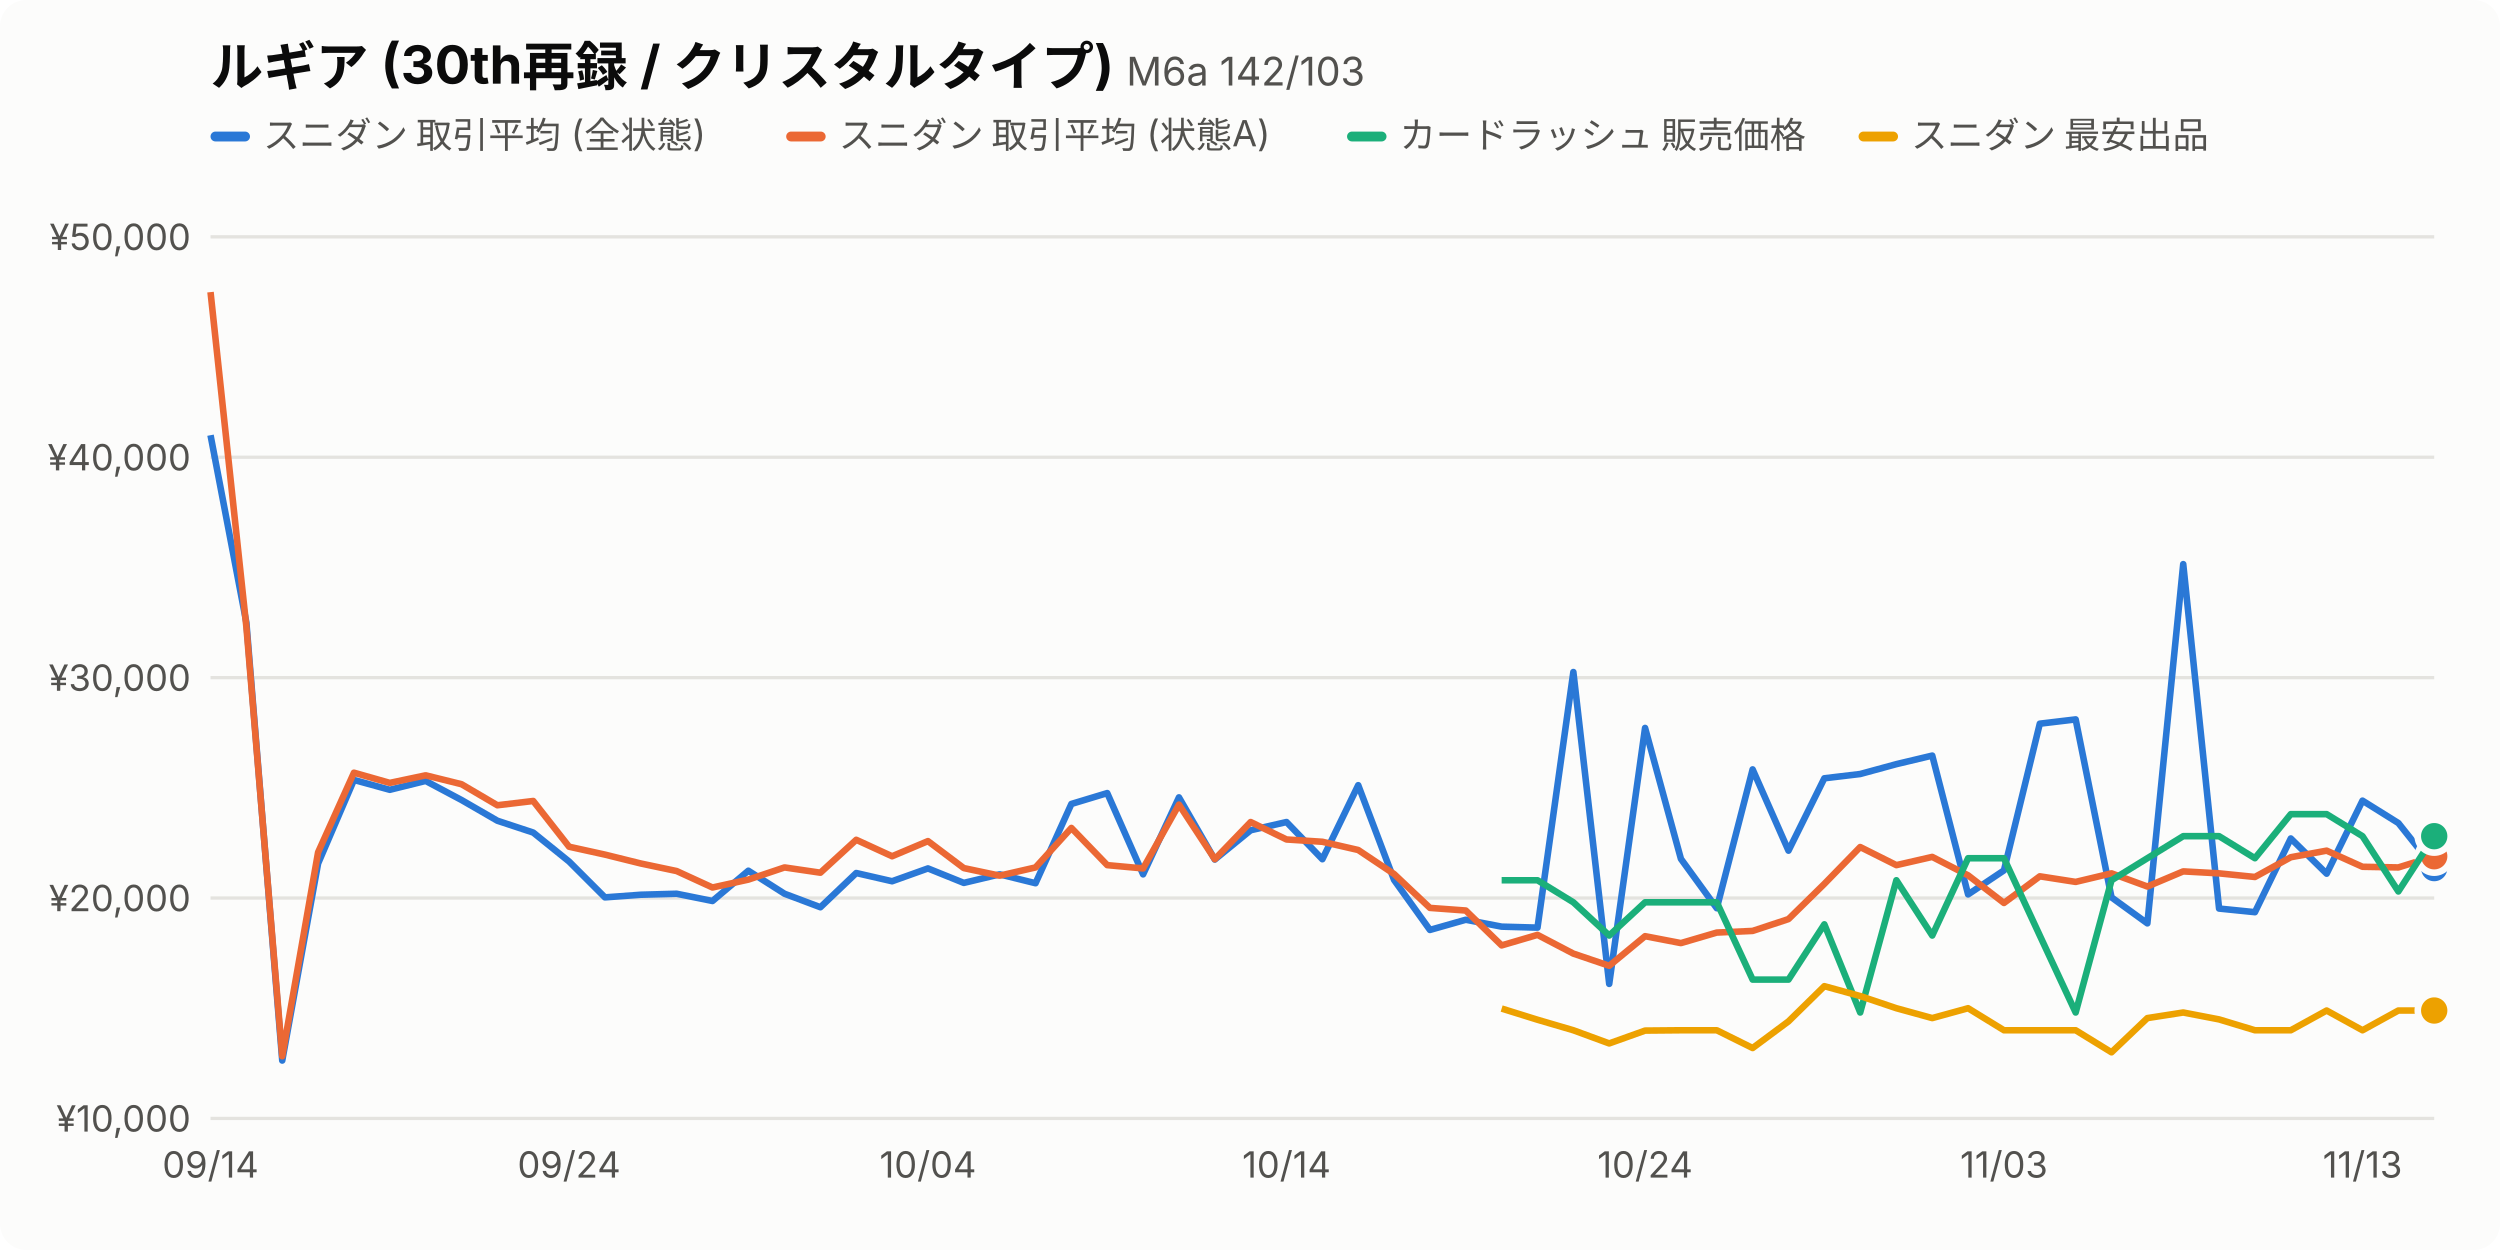
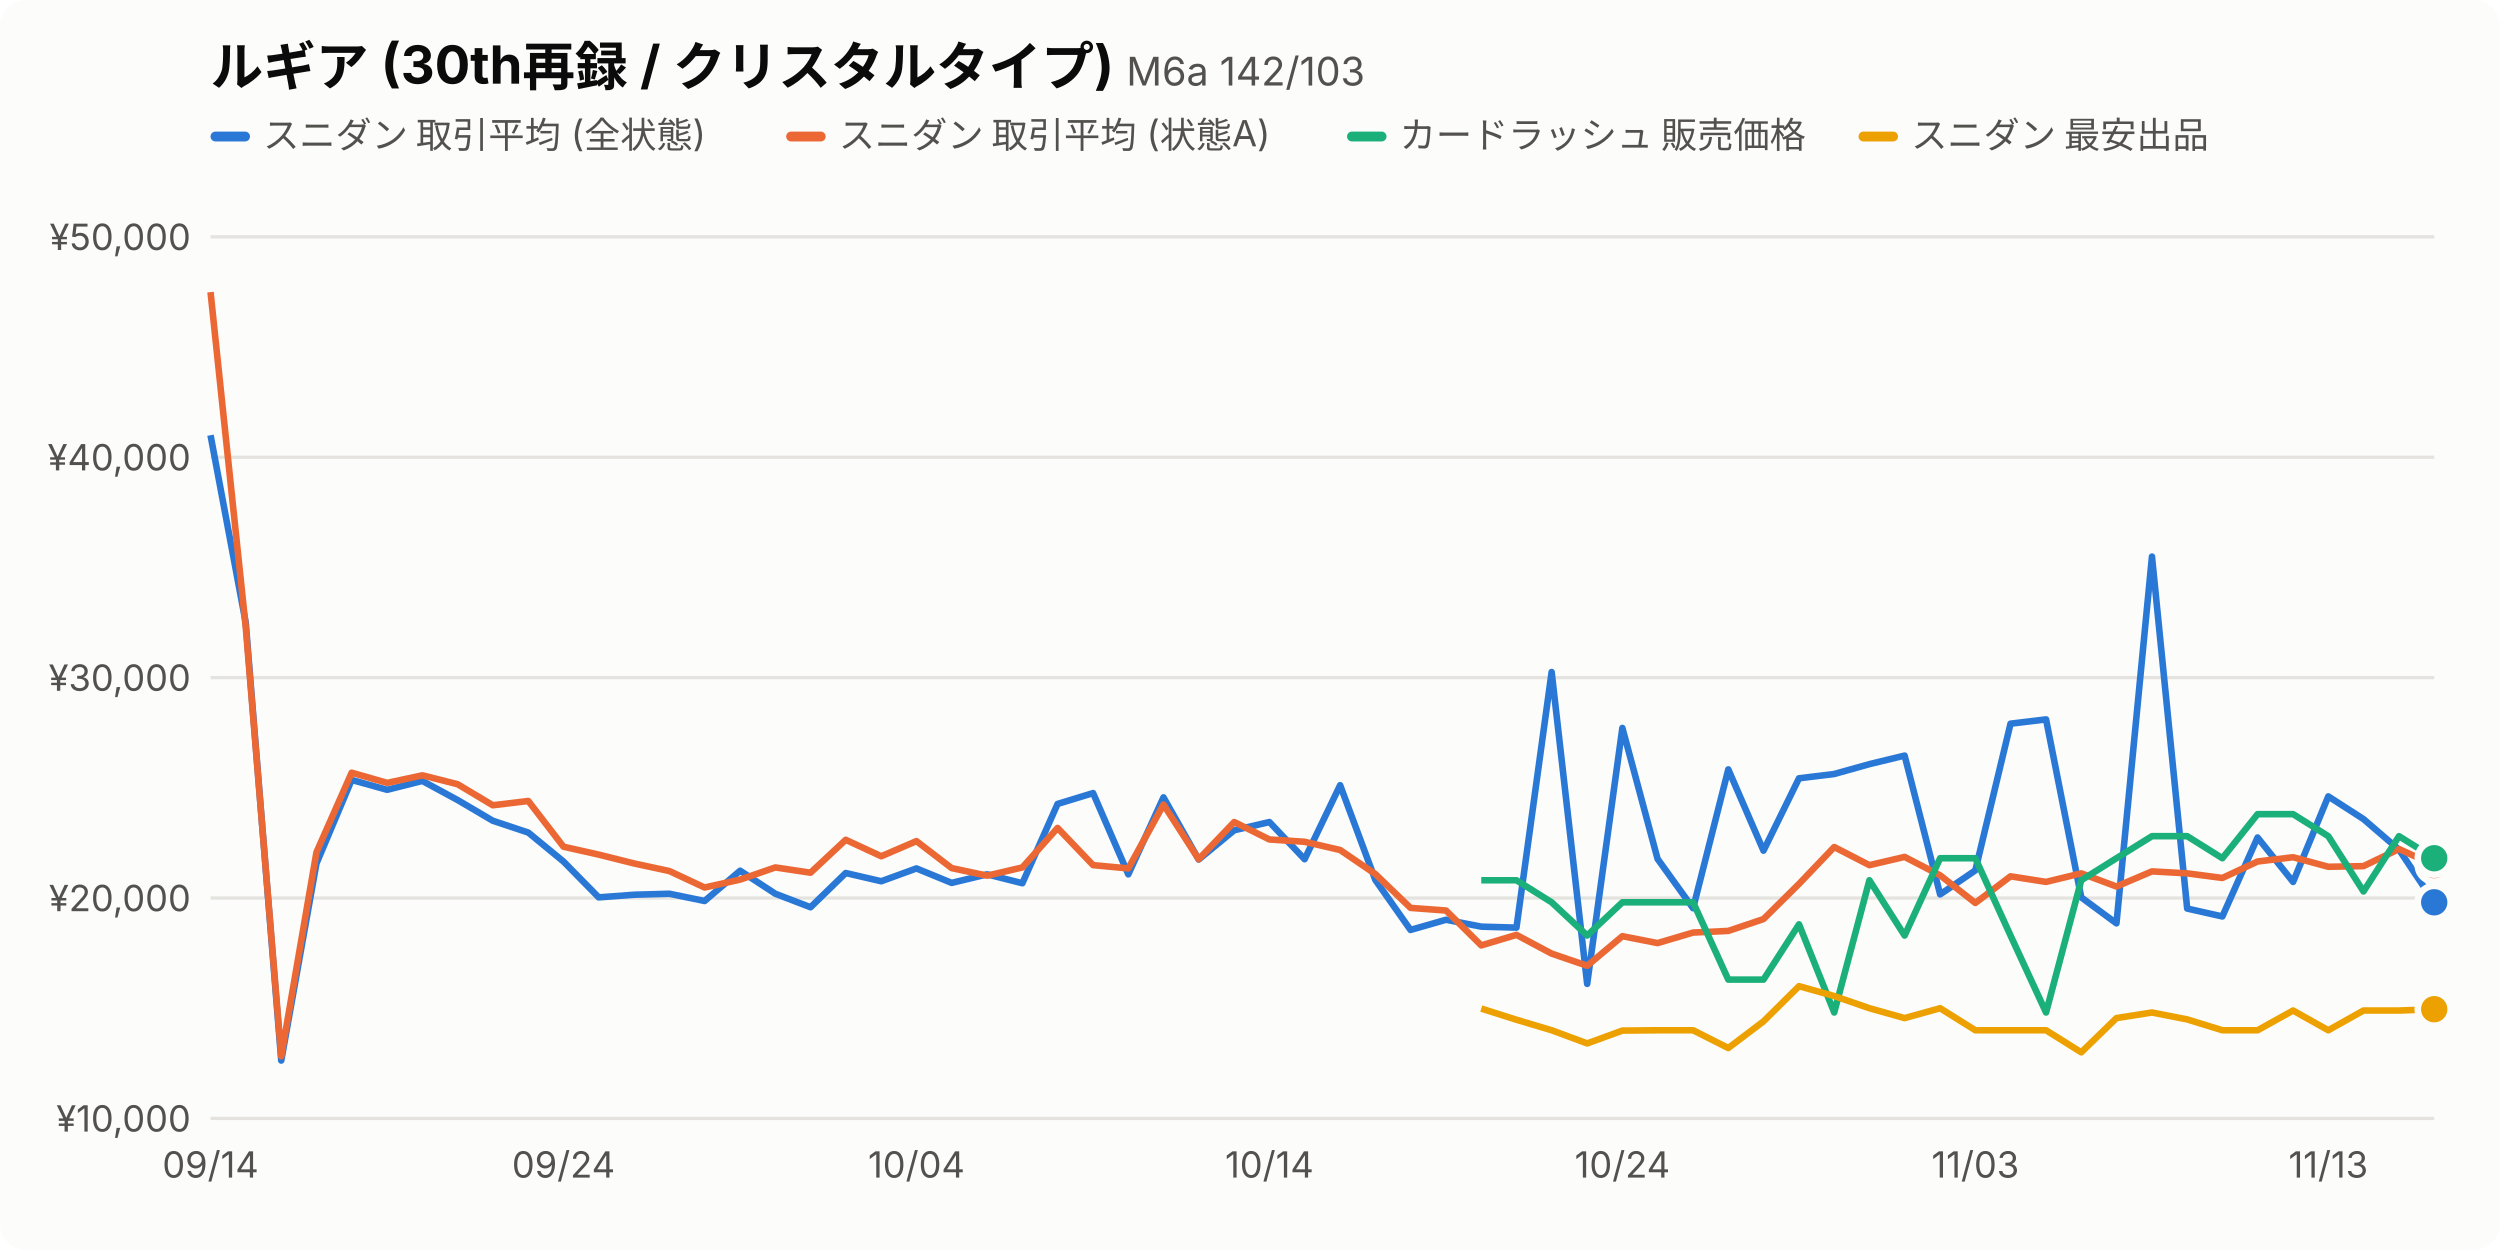
<svg xmlns="http://www.w3.org/2000/svg" viewBox="0 0 760 380" width="760" height="380" font-family="-apple-system,BlinkMacSystemFont,'Hiragino Sans','Noto Sans JP',sans-serif">
  <style>.bg{fill:#fcfcfb}.t1{fill:#0b0b0b}.t2{fill:#52514e}.grid{stroke:#e4e3df}.s0{stroke:#2a78d6}.f0{fill:#2a78d6}.s1{stroke:#eb6834}.f1{fill:#eb6834}.s2{stroke:#1baf7a}.f2{fill:#1baf7a}.s3{stroke:#eda100}.f3{fill:#eda100}.dot{stroke:#fcfcfb}@media (prefers-color-scheme:dark){.bg{fill:#1a1a19}.t1{fill:#f0efec}.t2{fill:#c3c2b7}.grid{stroke:#3a3a37}.s0{stroke:#3987e5}.f0{fill:#3987e5}.s1{stroke:#d95926}.f1{fill:#d95926}.s2{stroke:#199e70}.f2{fill:#199e70}.s3{stroke:#c98500}.f3{fill:#c98500}.dot{stroke:#1a1a19}}</style>
  <rect class="bg" width="760" height="380" rx="8" />
  <text class="t1" x="64" y="26" font-size="16" font-weight="700">ルギア (30th再録 / クリスタルタイプ) <tspan class="t2" font-size="12" font-weight="400">M6a 142/103</tspan>
  </text>
  <rect class="f0" x="64" y="40" width="12" height="3" rx="1.5" />
  <text class="t2" x="80" y="45" font-size="11">スニダン 取引平均 (全状態)</text>
  <rect class="f1" x="239.0" y="40" width="12" height="3" rx="1.5" />
  <text class="t2" x="255.0" y="45" font-size="11">スニダン 取引平均 (状態A)</text>
  <rect class="f2" x="409.5" y="40" width="12" height="3" rx="1.5" />
  <text class="t2" x="425.5" y="45" font-size="11">カードラッシュ 販売価格</text>
  <rect class="f3" x="565.0" y="40" width="12" height="3" rx="1.5" />
  <text class="t2" x="581.0" y="45" font-size="11">スニダン 最安出品</text>
  <line class="grid" x1="64" x2="740" y1="340.0" y2="340.0" />
  <text class="t2" x="58" y="344.0" font-size="11" text-anchor="end">¥10,000</text>
  <line class="grid" x1="64" x2="740" y1="273.0" y2="273.0" />
  <text class="t2" x="58" y="277.0" font-size="11" text-anchor="end">¥20,000</text>
  <line class="grid" x1="64" x2="740" y1="206.0" y2="206.0" />
  <text class="t2" x="58" y="210.0" font-size="11" text-anchor="end">¥30,000</text>
  <line class="grid" x1="64" x2="740" y1="139.0" y2="139.0" />
  <text class="t2" x="58" y="143.0" font-size="11" text-anchor="end">¥40,000</text>
  <line class="grid" x1="64" x2="740" y1="72.0" y2="72.0" />
  <text class="t2" x="58" y="76.0" font-size="11" text-anchor="end">¥50,000</text>
  <text class="t2" x="64.0" y="358" font-size="11" text-anchor="middle">09/14</text>
-   <text class="t2" x="173.0" y="358" font-size="11" text-anchor="middle">09/24</text>
-   <text class="t2" x="282.1" y="358" font-size="11" text-anchor="middle">10/04</text>
-   <text class="t2" x="391.1" y="358" font-size="11" text-anchor="middle">10/14</text>
-   <text class="t2" x="500.1" y="358" font-size="11" text-anchor="middle">10/24</text>
-   <text class="t2" x="609.2" y="358" font-size="11" text-anchor="middle">11/03</text>
-   <text class="t2" x="718.2" y="358" font-size="11" text-anchor="middle">11/13</text>
-   <path class="s0" fill="none" d="M64.0,132.3 L74.9,189.3 L85.8,322.4 L96.7,262.5 L107.6,237.1 L118.5,240.1 L129.4,237.4 L140.3,243.2 L151.2,249.5 L162.1,253.1 L173.0,261.9 L183.9,272.8 L194.8,272.0 L205.7,271.7 L216.6,273.9 L227.5,264.7 L238.5,271.7 L249.4,275.8 L260.3,265.4 L271.2,267.9 L282.1,264.0 L293.0,268.4 L303.9,265.8 L314.8,268.5 L325.7,244.4 L336.6,241.1 L347.5,265.8 L358.4,242.4 L369.3,261.3 L380.2,252.4 L391.1,249.9 L402.0,261.2 L412.9,238.7 L423.8,267.5 L434.7,282.7 L445.6,279.6 L456.5,281.7 L467.4,282.0 L478.3,204.3 L489.2,299.1 L500.1,221.3 L511.0,261.1 L521.9,276.1 L532.8,233.9 L543.7,258.6 L554.6,236.6 L565.5,235.3 L576.5,232.3 L587.4,229.7 L598.3,271.9 L609.2,264.6 L620.1,220.0 L631.0,218.7 L641.9,272.8 L652.8,280.7 L663.7,171.5 L674.6,276.2 L685.5,277.3 L696.4,254.9 L707.3,265.6 L718.2,243.4 L729.1,250.2 L740.0,263.9" stroke-width="2" stroke-linejoin="round" />
-   <circle class="f0 dot" cx="740.0" cy="263.9" r="5" stroke-width="2" />
-   <path class="s1" fill="none" d="M64.0,88.8 L74.9,190.6 L85.8,321.1 L96.7,259.1 L107.6,234.9 L118.5,238.0 L129.4,235.7 L140.3,238.4 L151.2,244.8 L162.1,243.5 L173.0,257.4 L183.9,259.8 L194.8,262.5 L205.7,264.8 L216.6,269.8 L227.5,267.4 L238.5,263.7 L249.4,265.3 L260.3,255.3 L271.2,260.3 L282.1,255.7 L293.0,263.9 L303.9,266.2 L314.8,263.7 L325.7,251.7 L336.6,263.0 L347.5,264.0 L358.4,244.6 L369.3,261.2 L380.2,249.9 L391.1,255.2 L402.0,255.9 L412.9,258.4 L423.8,265.7 L434.7,276.0 L445.6,276.8 L456.5,287.4 L467.4,284.2 L478.3,289.9 L489.2,293.6 L500.1,284.6 L511.0,286.7 L521.9,283.5 L532.8,283.0 L543.7,279.4 L554.6,268.7 L565.5,257.5 L576.5,263.0 L587.4,260.5 L598.3,266.1 L609.2,274.5 L620.1,266.4 L631.0,268.1 L641.9,265.5 L652.8,269.5 L663.7,264.9 L674.6,265.5 L685.5,266.6 L696.4,260.6 L707.3,258.6 L718.2,263.5 L729.1,263.7 L740.0,260.3" stroke-width="2" stroke-linejoin="round" />
-   <circle class="f1 dot" cx="740.0" cy="260.3" r="5" stroke-width="2" />
-   <path class="s2" fill="none" d="M456.5,267.6 L467.4,267.6 L478.3,274.3 L489.2,284.4 L500.1,274.3 L511.0,274.3 L521.9,274.3 L532.8,297.8 L543.7,297.8 L554.6,281.0 L565.5,307.8 L576.5,267.6 L587.4,284.4 L598.3,260.9 L609.2,260.9 L620.1,284.4 L631.0,307.8 L641.9,267.6 L652.8,260.9 L663.7,254.2 L674.6,254.2 L685.5,260.9 L696.4,247.5 L707.3,247.5 L718.2,254.2 L729.1,271.0 L740.0,254.2" stroke-width="2" stroke-linejoin="round" />
-   <circle class="f2 dot" cx="740.0" cy="254.2" r="5" stroke-width="2" />
-   <path class="s3" fill="none" d="M456.5,306.6 L467.4,310.0 L478.3,313.2 L489.2,317.2 L500.1,313.3 L511.0,313.2 L521.9,313.2 L532.8,318.6 L543.7,310.5 L554.6,299.8 L565.5,302.8 L576.5,306.5 L587.4,309.5 L598.3,306.5 L609.2,313.2 L620.1,313.2 L631.0,313.2 L641.9,319.9 L652.8,309.5 L663.7,307.8 L674.6,309.9 L685.5,313.2 L696.4,313.2 L707.3,307.2 L718.2,313.2 L729.1,307.2 L740.0,307.2" stroke-width="2" stroke-linejoin="round" />
-   <circle class="f3 dot" cx="740.0" cy="307.2" r="5" stroke-width="2" />
+   <text class="t2" x="171.3" y="358" font-size="11" text-anchor="middle">09/24</text>
+   <text class="t2" x="278.6" y="358" font-size="11" text-anchor="middle">10/04</text>
+   <text class="t2" x="385.9" y="358" font-size="11" text-anchor="middle">10/14</text>
+   <text class="t2" x="493.2" y="358" font-size="11" text-anchor="middle">10/24</text>
+   <text class="t2" x="600.5" y="358" font-size="11" text-anchor="middle">11/03</text>
+   <text class="t2" x="707.8" y="358" font-size="11" text-anchor="middle">11/13</text>
+   <path class="s0" fill="none" d="M64.0,132.3 L74.7,189.3 L85.5,322.4 L96.2,262.5 L106.9,237.1 L117.7,240.1 L128.4,237.4 L139.1,243.2 L149.8,249.5 L160.6,253.1 L171.3,261.9 L182.0,272.8 L192.8,272.0 L203.5,271.7 L214.2,273.9 L225.0,264.7 L235.7,271.7 L246.4,275.8 L257.1,265.4 L267.9,267.9 L278.6,264.0 L289.3,268.4 L300.1,265.8 L310.8,268.5 L321.5,244.4 L332.3,241.1 L343.0,265.8 L353.7,242.4 L364.4,261.3 L375.2,252.4 L385.9,249.9 L396.6,261.2 L407.4,238.7 L418.1,267.5 L428.8,282.7 L439.6,279.6 L450.3,281.7 L461.0,282.0 L471.7,204.3 L482.5,299.1 L493.2,221.3 L503.9,261.1 L514.7,276.1 L525.4,233.9 L536.1,258.6 L546.9,236.6 L557.6,235.3 L568.3,232.3 L579.0,229.7 L589.8,271.9 L600.5,264.6 L611.2,220.0 L622.0,218.7 L632.7,272.8 L643.4,280.7 L654.2,169.2 L664.9,276.2 L675.6,278.6 L686.3,254.6 L697.1,268.1 L707.8,242.1 L718.5,249.0 L729.3,258.3 L740.0,274.3" stroke-width="2" stroke-linejoin="round" />
+   <circle class="f0 dot" cx="740.0" cy="274.3" r="5" stroke-width="2" />
+   <path class="s1" fill="none" d="M64.0,88.8 L74.7,190.6 L85.5,321.1 L96.2,259.1 L106.9,234.9 L117.7,238.0 L128.4,235.7 L139.1,238.4 L149.8,244.8 L160.6,243.5 L171.3,257.4 L182.0,259.8 L192.8,262.5 L203.5,264.8 L214.2,269.8 L225.0,267.4 L235.7,263.7 L246.4,265.3 L257.1,255.3 L267.9,260.3 L278.6,255.7 L289.3,263.9 L300.1,266.2 L310.8,263.7 L321.5,251.7 L332.3,263.0 L343.0,264.0 L353.7,244.6 L364.4,261.2 L375.2,249.9 L385.9,255.2 L396.6,255.9 L407.4,258.4 L418.1,265.7 L428.8,276.0 L439.6,276.8 L450.3,287.4 L461.0,284.2 L471.7,289.9 L482.5,293.6 L493.2,284.6 L503.9,286.7 L514.7,283.5 L525.4,283.0 L536.1,279.4 L546.9,268.7 L557.6,257.5 L568.3,263.0 L579.0,260.5 L589.8,266.1 L600.5,274.5 L611.2,266.4 L622.0,268.1 L632.7,265.5 L643.4,269.5 L654.2,264.9 L664.9,265.5 L675.6,266.9 L686.3,261.9 L697.1,260.6 L707.8,263.5 L718.5,263.3 L729.3,258.1 L740.0,263.0" stroke-width="2" stroke-linejoin="round" />
+   <circle class="f1 dot" cx="740.0" cy="263.0" r="5" stroke-width="2" />
+   <path class="s2" fill="none" d="M450.3,267.6 L461.0,267.6 L471.7,274.3 L482.5,284.4 L493.2,274.3 L503.9,274.3 L514.7,274.3 L525.4,297.8 L536.1,297.8 L546.9,281.0 L557.6,307.8 L568.3,267.6 L579.0,284.4 L589.8,260.9 L600.5,260.9 L611.2,284.4 L622.0,307.8 L632.7,267.6 L643.4,260.9 L654.2,254.2 L664.9,254.2 L675.6,260.9 L686.3,247.5 L697.1,247.5 L707.8,254.2 L718.5,271.0 L729.3,254.2 L740.0,260.9" stroke-width="2" stroke-linejoin="round" />
+   <circle class="f2 dot" cx="740.0" cy="260.9" r="5" stroke-width="2" />
+   <path class="s3" fill="none" d="M450.3,306.6 L461.0,310.0 L471.7,313.2 L482.5,317.2 L493.2,313.3 L503.9,313.2 L514.7,313.2 L525.4,318.6 L536.1,310.5 L546.9,299.8 L557.6,302.8 L568.3,306.5 L579.0,309.5 L589.8,306.5 L600.5,313.2 L611.2,313.2 L622.0,313.2 L632.7,319.9 L643.4,309.5 L654.2,307.8 L664.9,309.9 L675.6,313.2 L686.3,313.2 L697.1,307.2 L707.8,313.2 L718.5,307.2 L729.3,307.2 L740.0,306.8" stroke-width="2" stroke-linejoin="round" />
+   <circle class="f3 dot" cx="740.0" cy="306.8" r="5" stroke-width="2" />
</svg>
